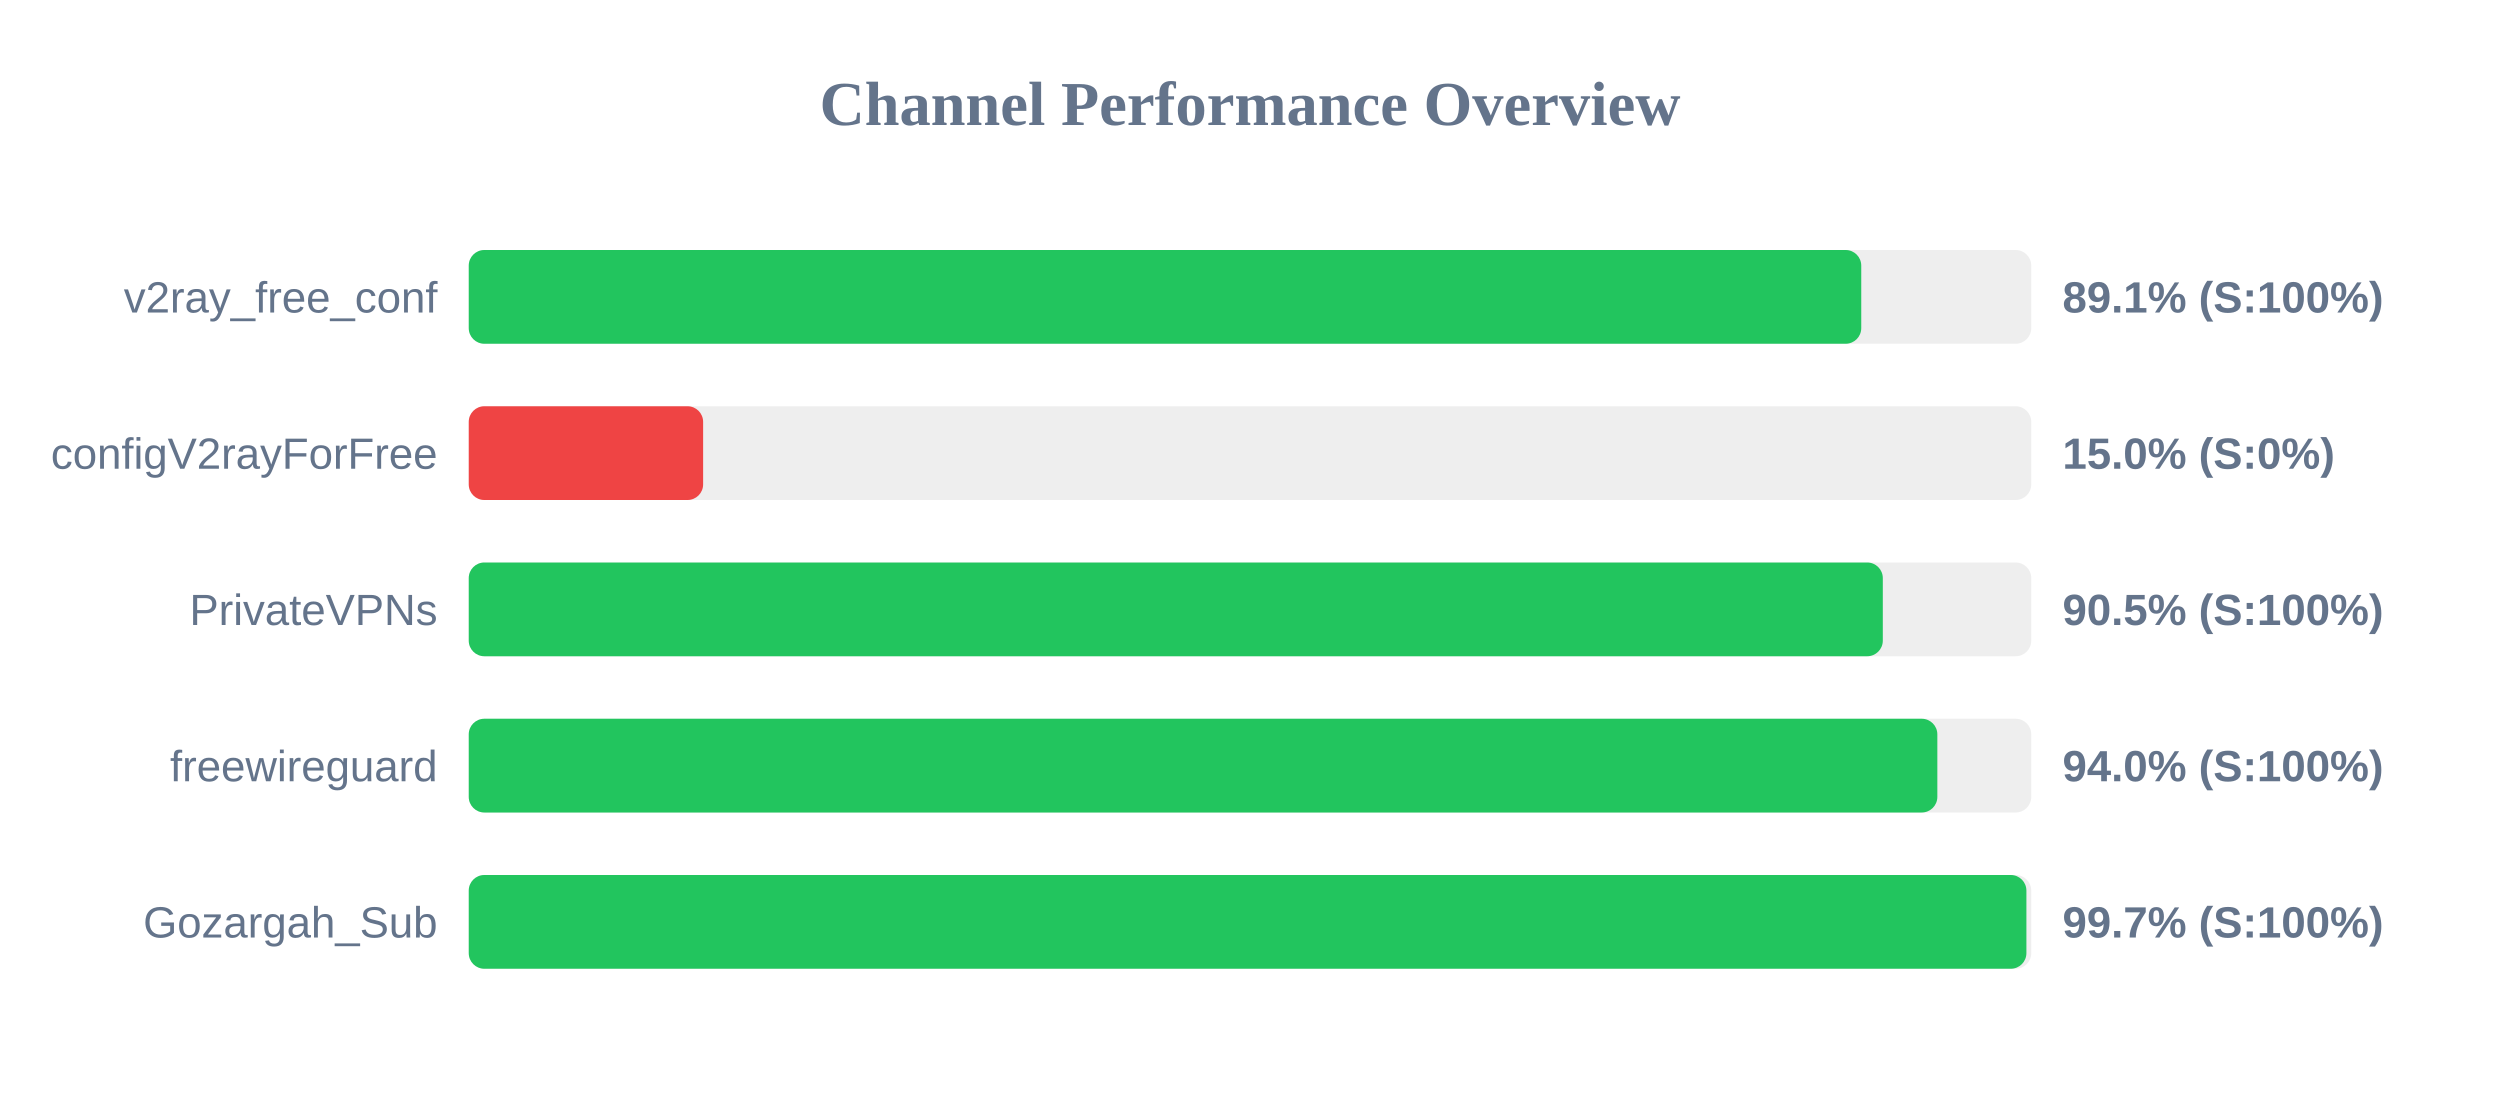
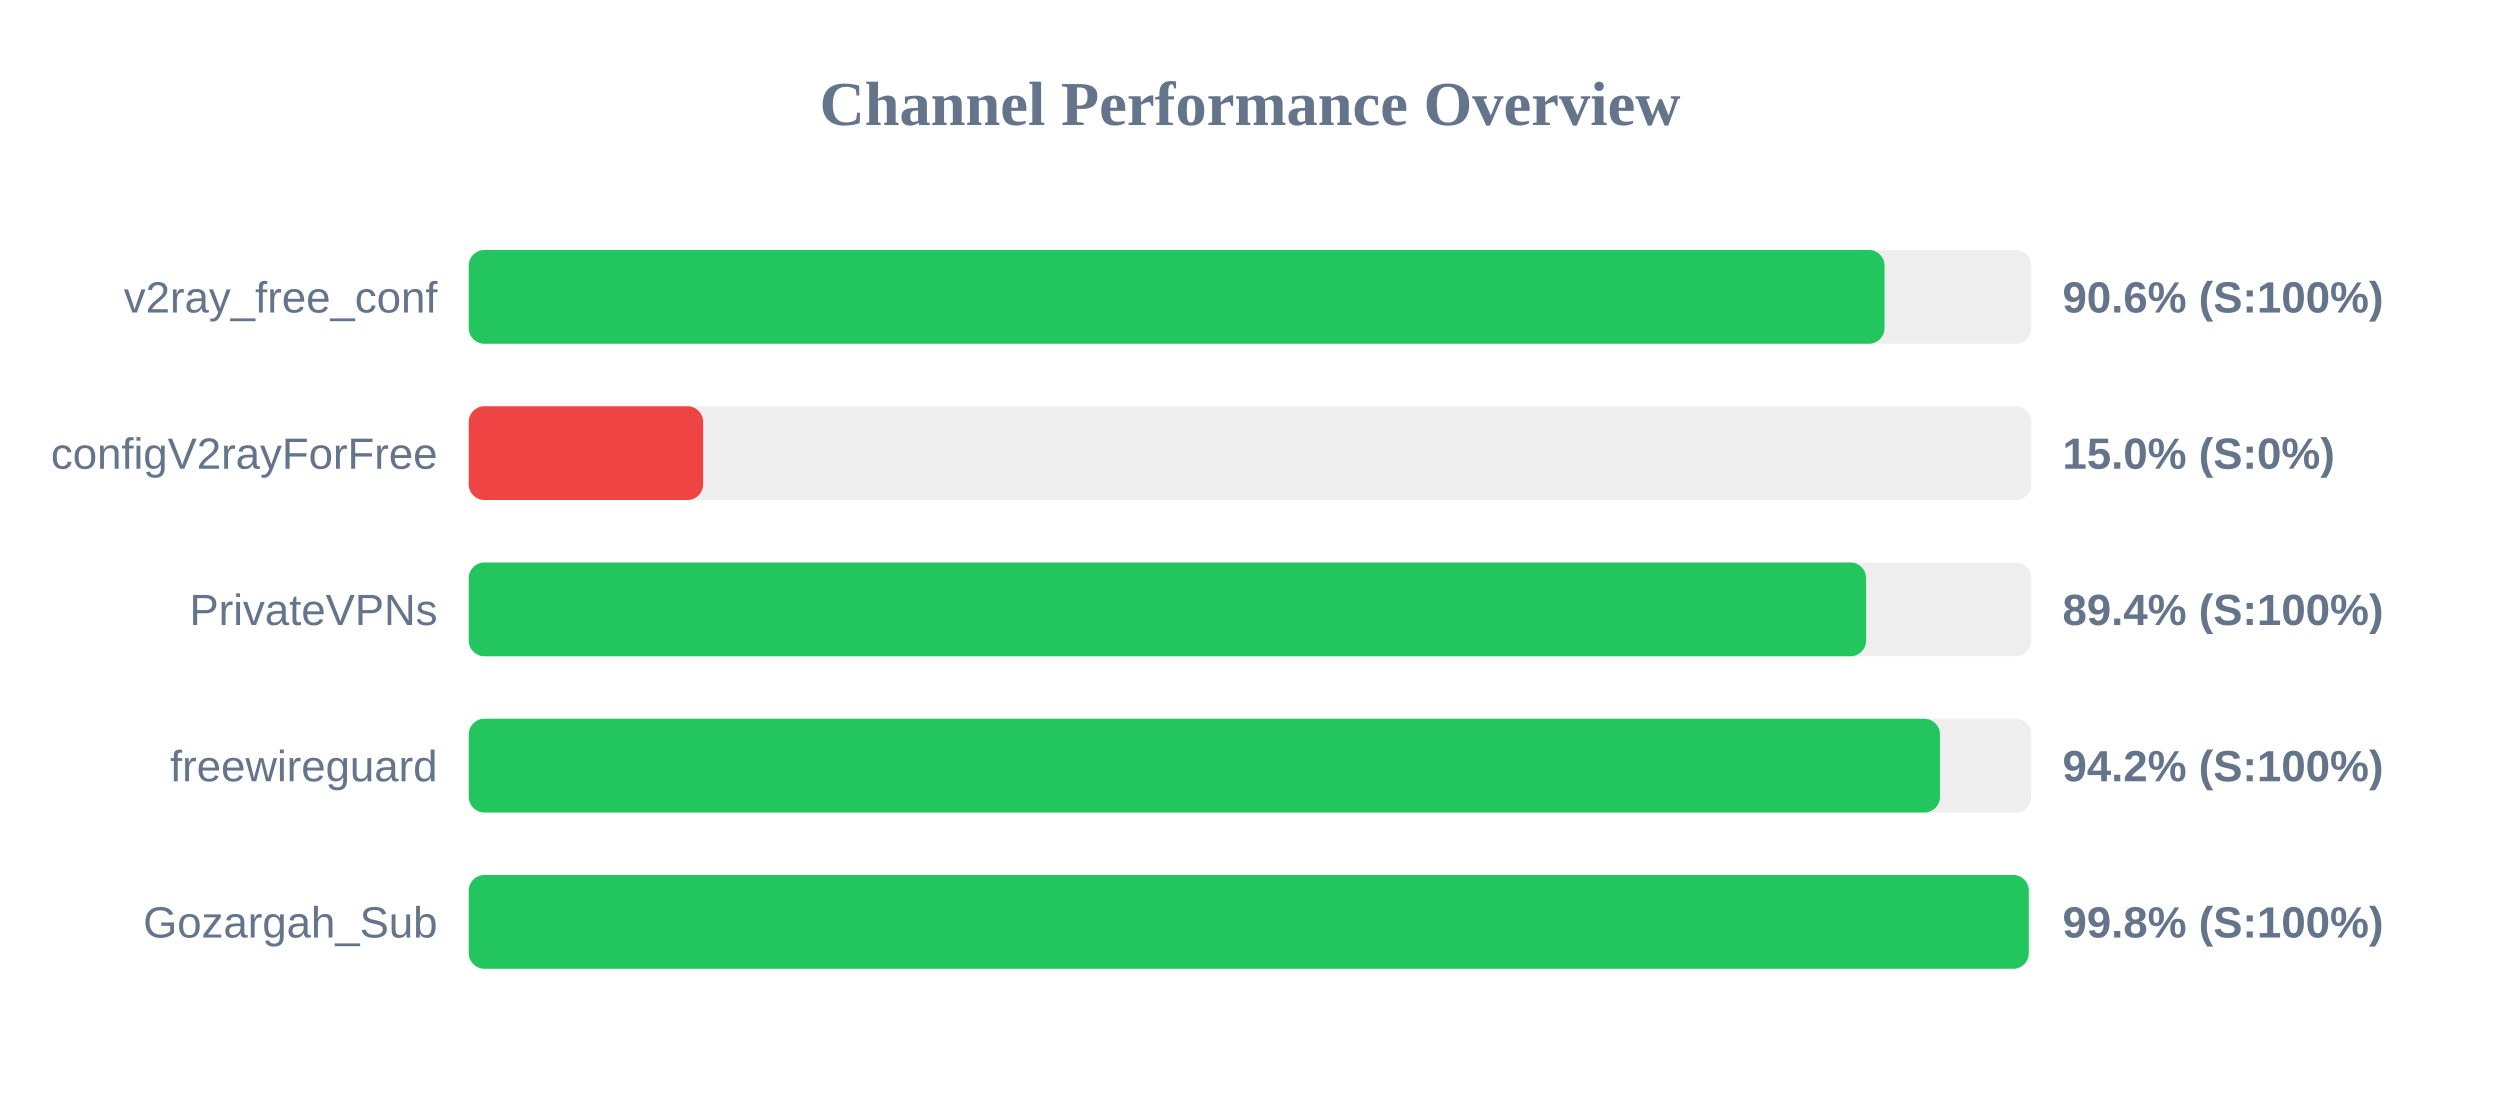
<svg xmlns="http://www.w3.org/2000/svg" width="800" height="350" version="1.1">
  <style>
        .row { font: 14px Arial; fill: #64748b; }
        .score { font: bold 14px Arial; fill: #64748b; }
    </style>
  <text x="400" y="40" text-anchor="middle" font-size="20px" font-weight="bold" fill="#64748b">Channel Performance Overview</text>
  <rect x="150" y="80" width="500" height="30" fill="#eee" rx="5" />
-   <rect x="150" y="80" width="445.6" height="30" fill="#22c55e" rx="5" />
+   <rect x="150" y="80" width="453.05" height="30" fill="#22c55e" rx="5" />
  <text x="140" y="100" text-anchor="end" class="row">v2ray_free_conf</text>
-   <text x="660" y="100" text-anchor="start" class="score">89.1% (S:100%)</text>
+   <text x="660" y="100" text-anchor="start" class="score">90.6% (S:100%)</text>
  <rect x="150" y="130" width="500" height="30" fill="#eee" rx="5" />
  <rect x="150" y="130" width="75.0" height="30" fill="#ef4444" rx="5" />
  <text x="140" y="150" text-anchor="end" class="row">configV2rayForFree</text>
  <text x="660" y="150" text-anchor="start" class="score">15.0% (S:0%)</text>
  <rect x="150" y="180" width="500" height="30" fill="#eee" rx="5" />
-   <rect x="150" y="180" width="452.5" height="30" fill="#22c55e" rx="5" />
+   <rect x="150" y="180" width="447.15" height="30" fill="#22c55e" rx="5" />
  <text x="140" y="200" text-anchor="end" class="row">PrivateVPNs</text>
-   <text x="660" y="200" text-anchor="start" class="score">90.5% (S:100%)</text>
+   <text x="660" y="200" text-anchor="start" class="score">89.4% (S:100%)</text>
  <rect x="150" y="230" width="500" height="30" fill="#eee" rx="5" />
-   <rect x="150" y="230" width="469.95" height="30" fill="#22c55e" rx="5" />
+   <rect x="150" y="230" width="470.8" height="30" fill="#22c55e" rx="5" />
  <text x="140" y="250" text-anchor="end" class="row">freewireguard</text>
-   <text x="660" y="250" text-anchor="start" class="score">94.0% (S:100%)</text>
+   <text x="660" y="250" text-anchor="start" class="score">94.2% (S:100%)</text>
  <rect x="150" y="280" width="500" height="30" fill="#eee" rx="5" />
-   <rect x="150" y="280" width="498.45" height="30" fill="#22c55e" rx="5" />
+   <rect x="150" y="280" width="499.2" height="30" fill="#22c55e" rx="5" />
  <text x="140" y="300" text-anchor="end" class="row">Gozargah_Sub</text>
-   <text x="660" y="300" text-anchor="start" class="score">99.7% (S:100%)</text>
+   <text x="660" y="300" text-anchor="start" class="score">99.8% (S:100%)</text>
</svg>
